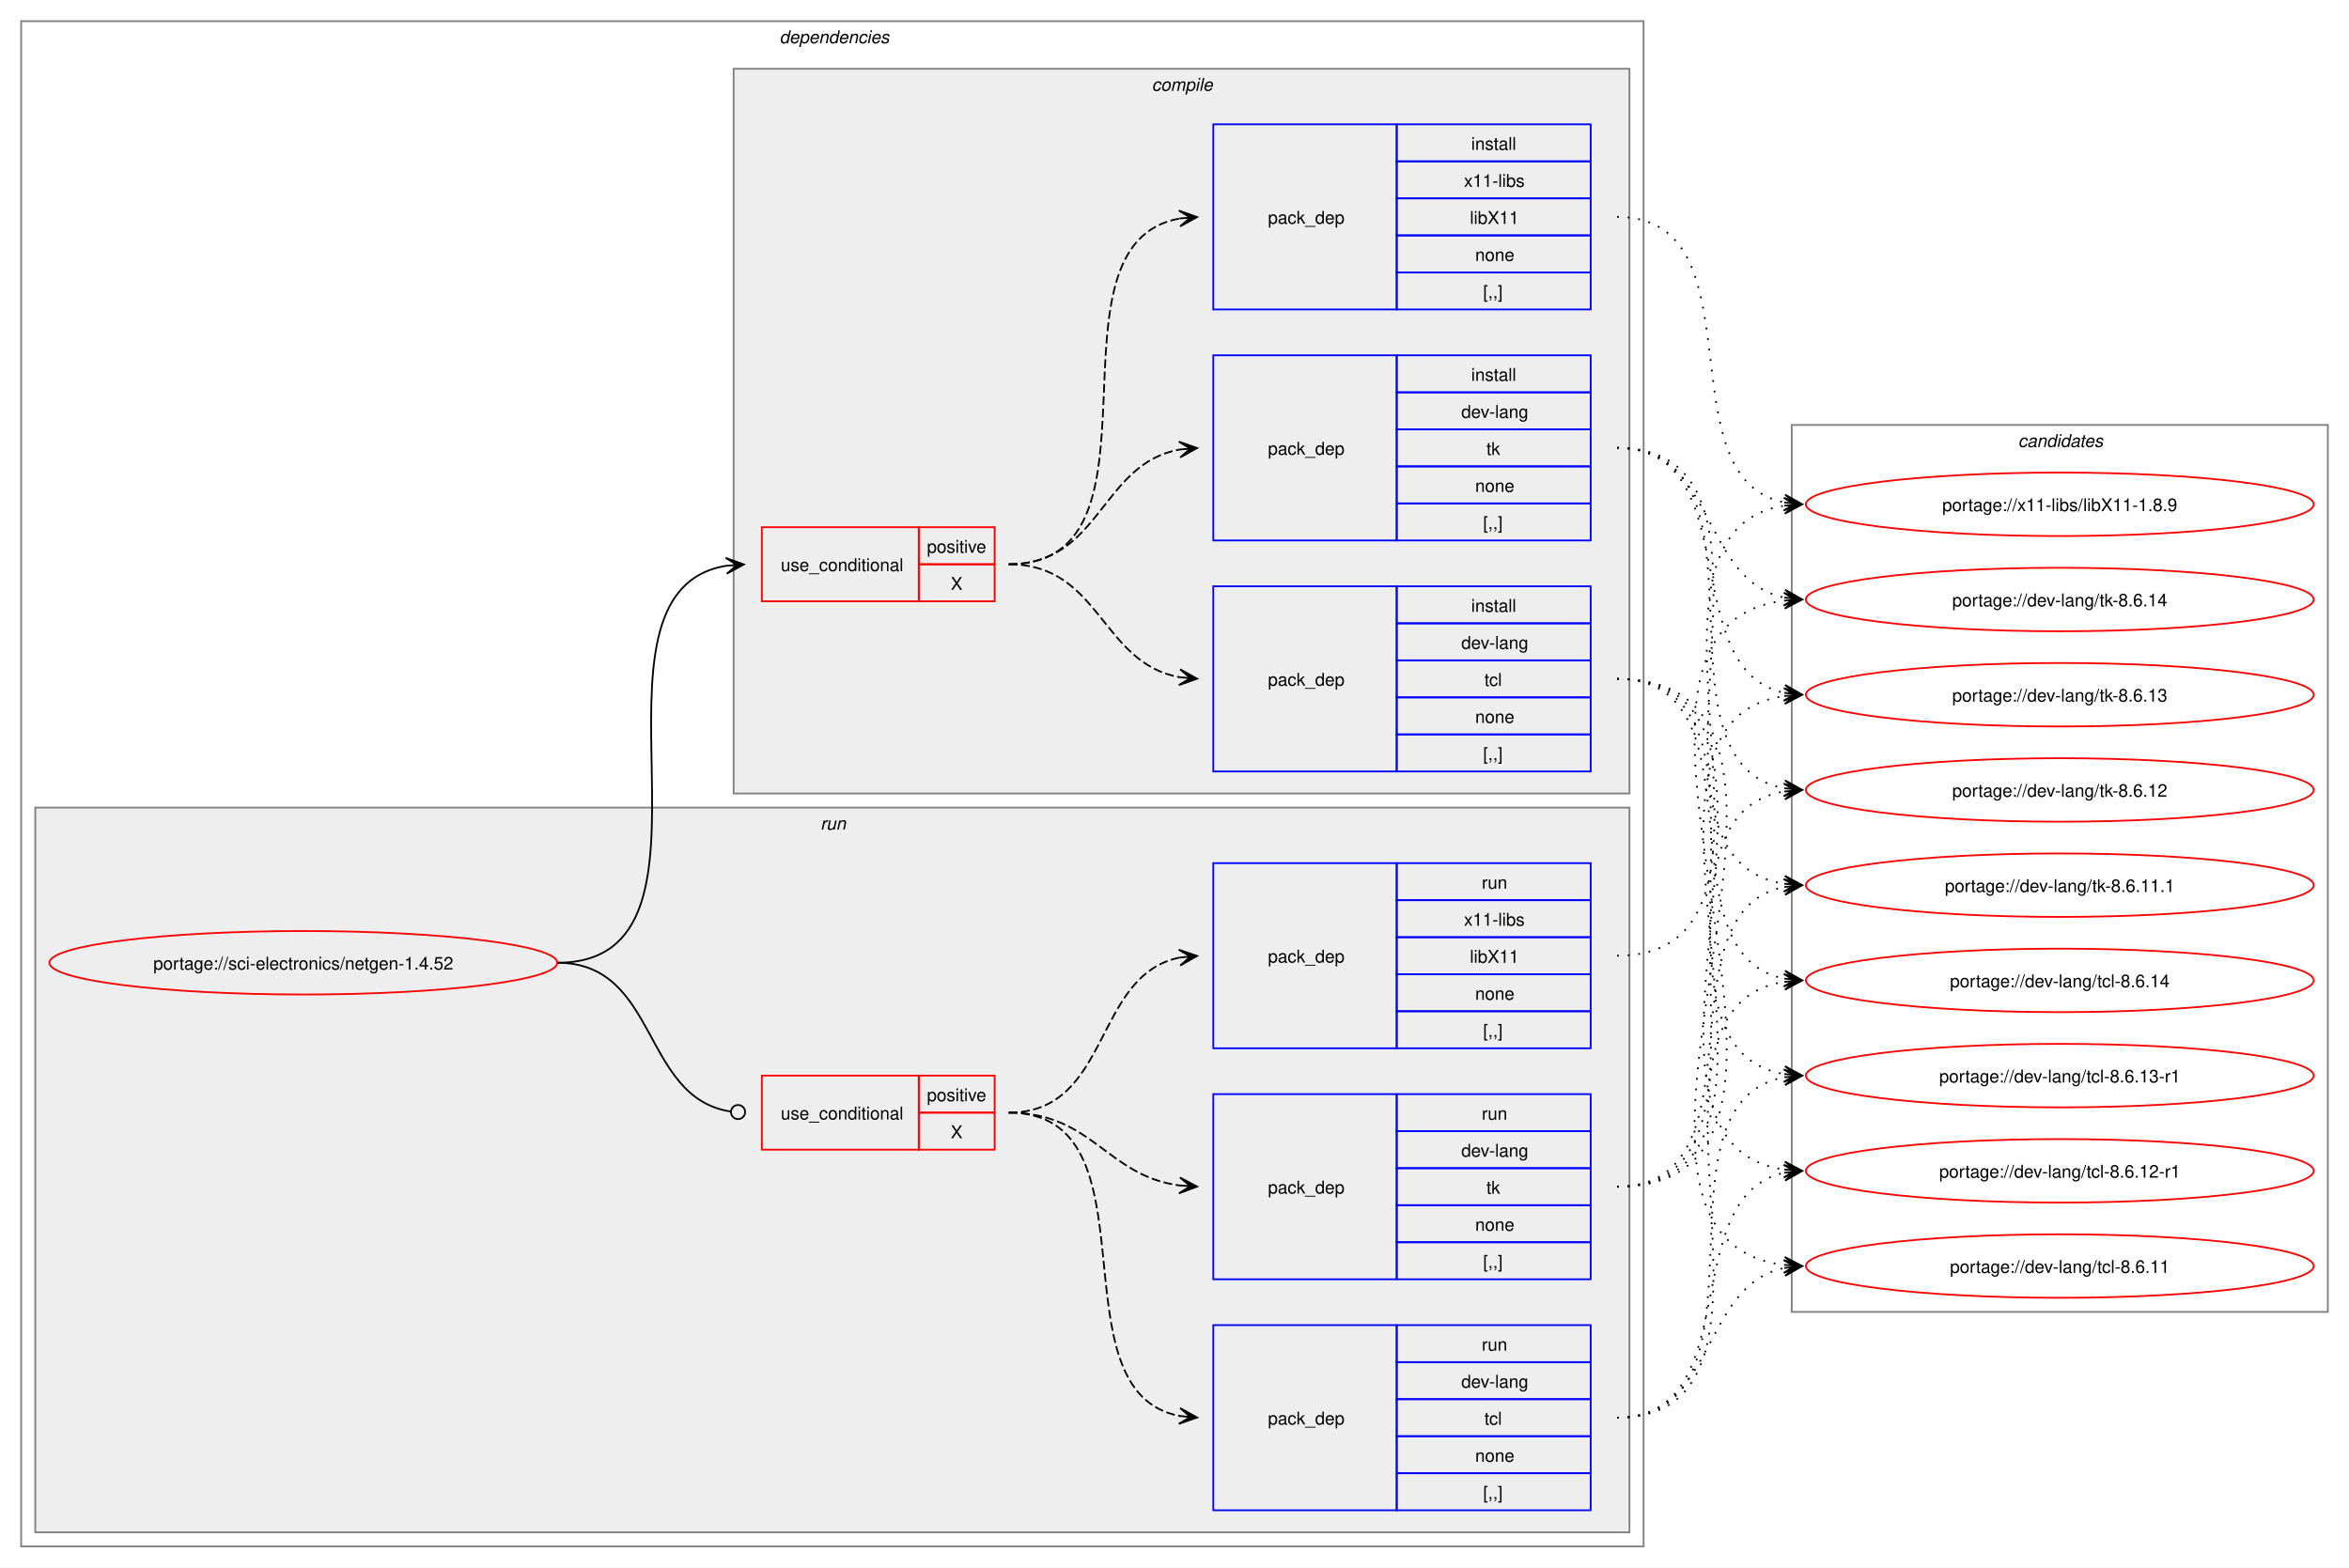
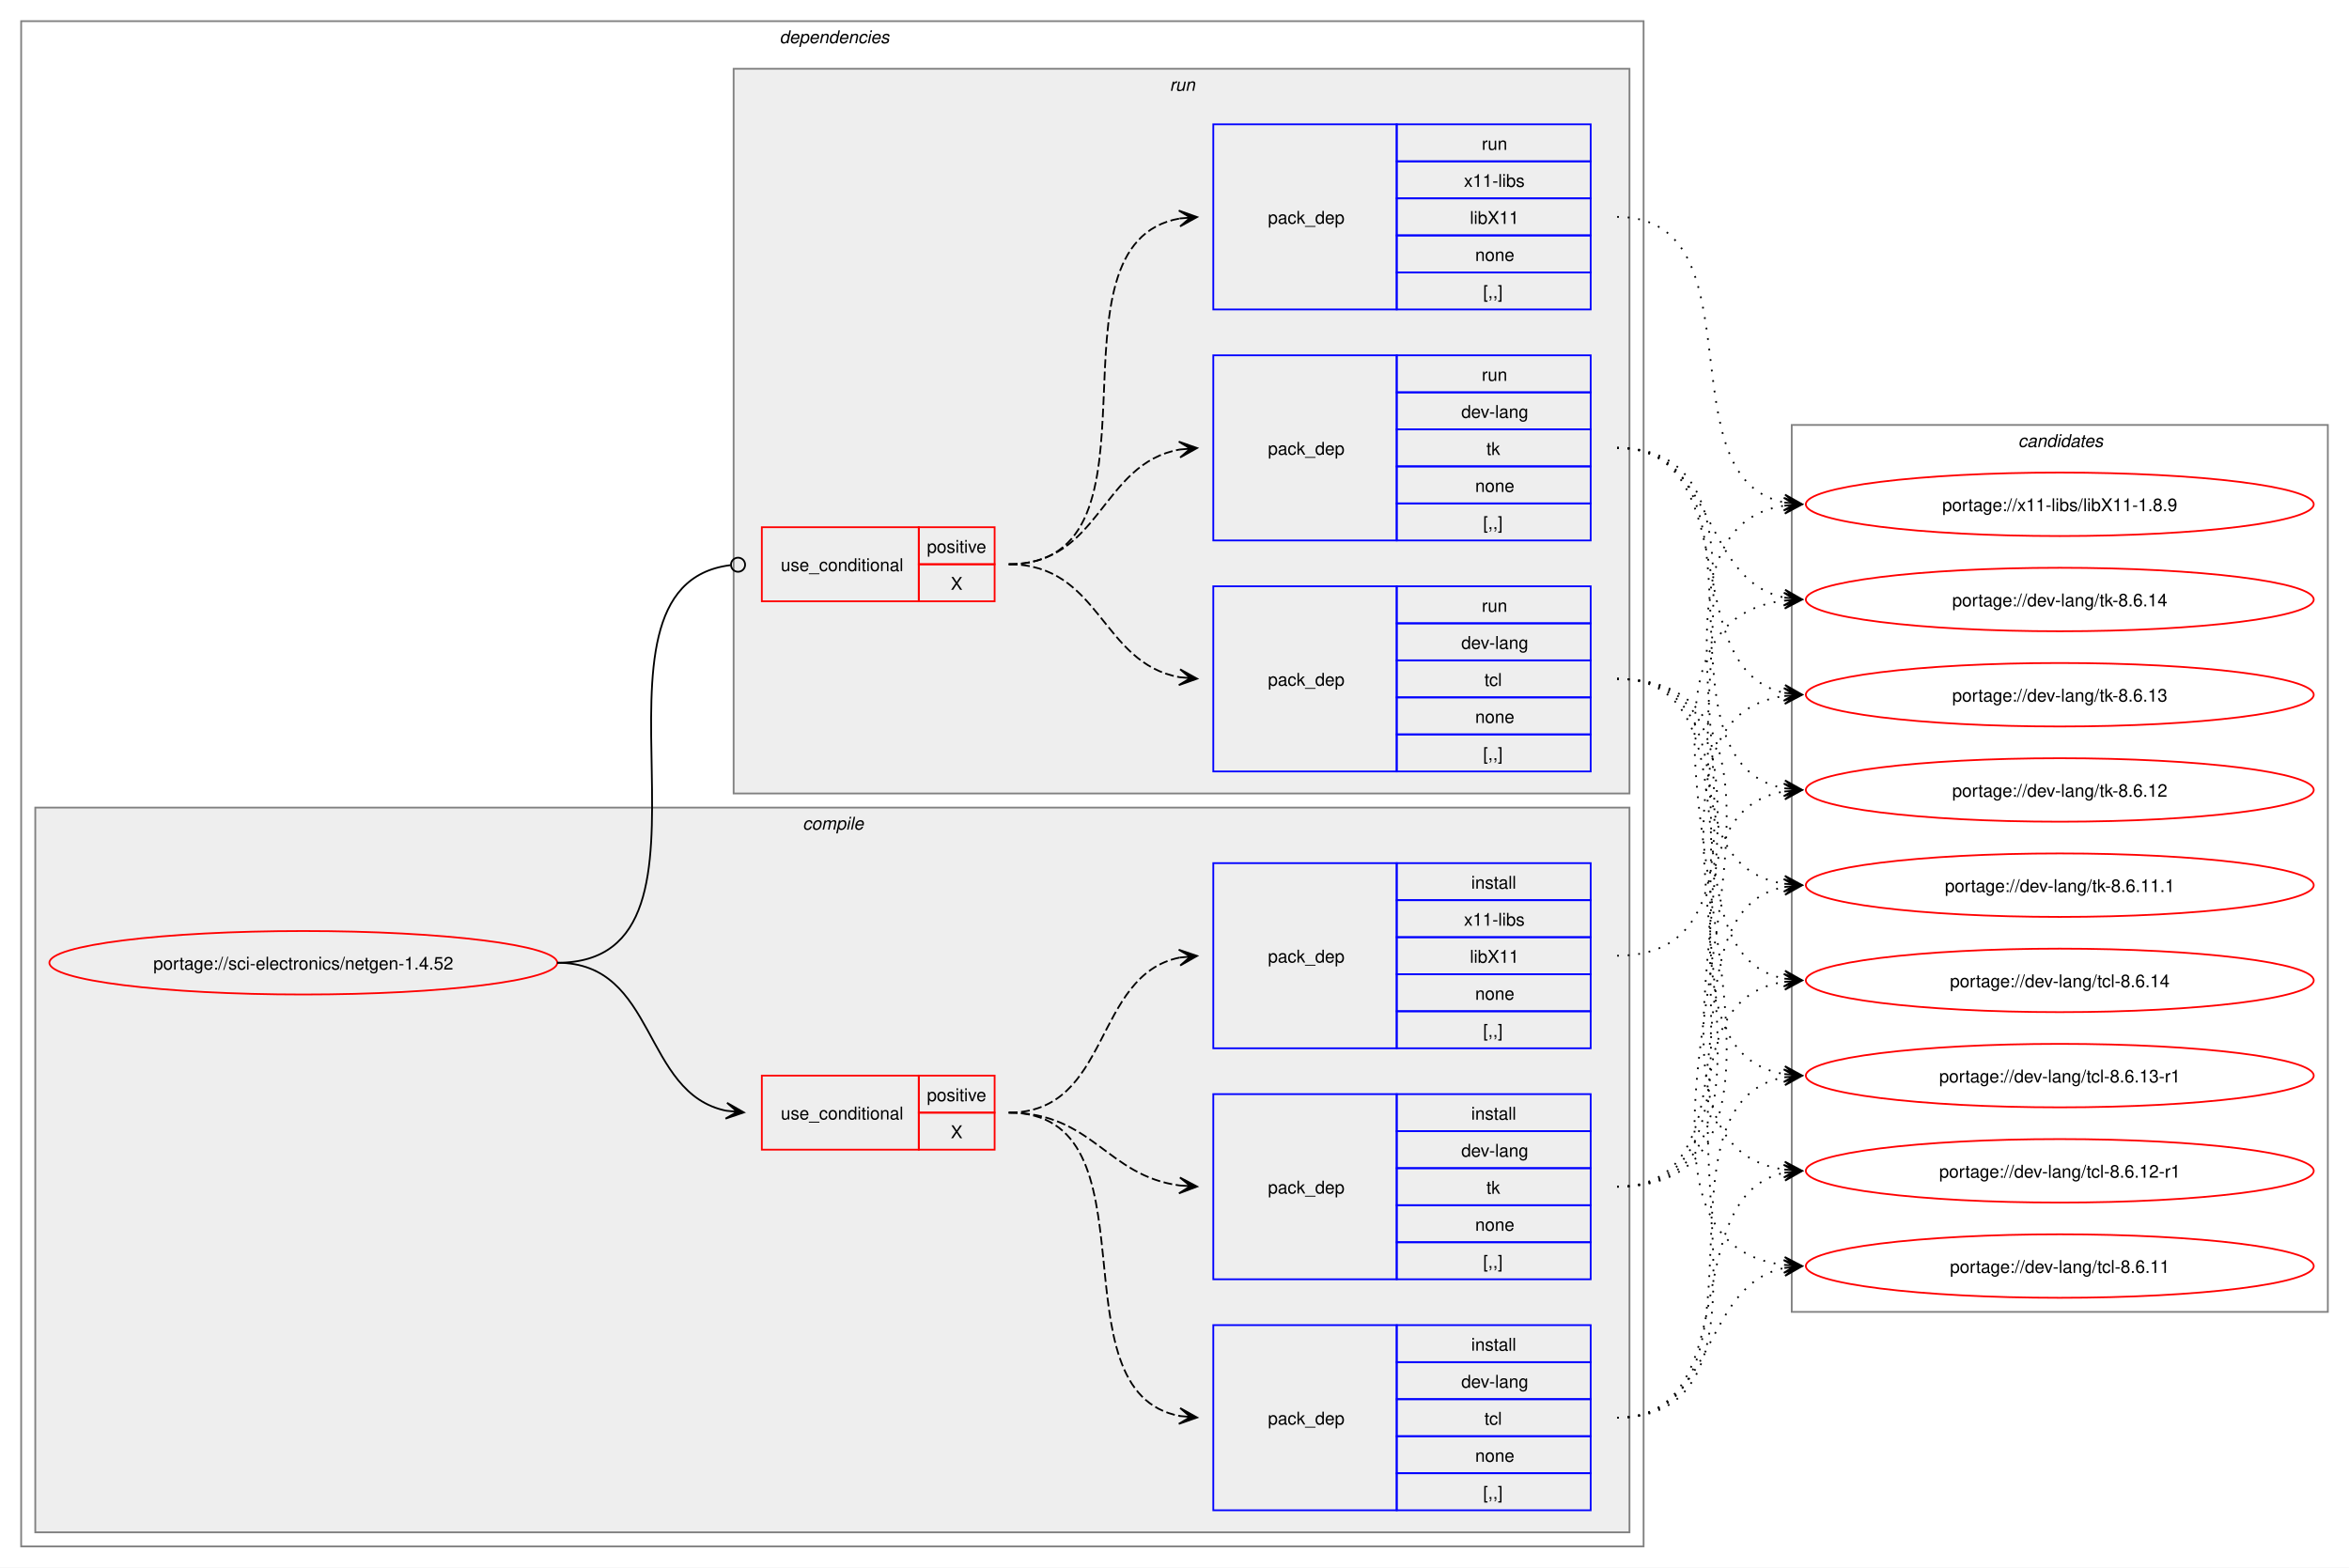
<svg xmlns="http://www.w3.org/2000/svg" xmlns:xlink="http://www.w3.org/1999/xlink" width="1332pt" height="889pt" viewBox="0.00 0.00 1332.00 889.00">
  <g id="graph0" class="graph" transform="scale(1 1) rotate(0) translate(4 885)">
    <polygon fill="white" stroke="none" points="-4,4 -4,-885 1328,-885 1328,4 -4,4" />
    <g id="clust2" class="cluster">
      <polygon fill="none" stroke="gray" points="8,-8 8,-873 928,-873 928,-8 8,-8" />
      <text text-anchor="start" x="438" y="-860.5" font-family="Helvetica,sans-Serif" font-style="italic" font-size="10.00">dependencies</text>
    </g>
+     <g id="clust3" class="cluster">
+       <polygon fill="#eeeeee" stroke="gray" points="16,-16 16,-427 920,-427 920,-16 16,-16" />
+       <text text-anchor="start" x="451.12" y="-414.5" font-family="Helvetica,sans-Serif" font-style="italic" font-size="10.00">compile</text>
+     </g>
    <g id="clust9" class="cluster">
-       <polygon fill="#eeeeee" stroke="gray" points="16,-16 16,-427 920,-427 920,-16 16,-16" />
-       <text text-anchor="start" x="461.25" y="-414.5" font-family="Helvetica,sans-Serif" font-style="italic" font-size="10.00">run</text>
-     </g>
-     <g id="clust3" class="cluster">
      <polygon fill="#eeeeee" stroke="gray" points="412,-435 412,-846 920,-846 920,-435 412,-435" />
-       <text text-anchor="start" x="649.12" y="-833.5" font-family="Helvetica,sans-Serif" font-style="italic" font-size="10.00">compile</text>
+       <text text-anchor="start" x="659.25" y="-833.5" font-family="Helvetica,sans-Serif" font-style="italic" font-size="10.00">run</text>
    </g>
    <g id="clust14" class="cluster">
      <polygon fill="none" stroke="gray" points="1012,-141 1012,-644 1316,-644 1316,-141 1012,-141" />
      <text text-anchor="start" x="1140.38" y="-631.5" font-family="Helvetica,sans-Serif" font-style="italic" font-size="10.00">candidates</text>
    </g>
    <g id="node1" class="node">
      <g id="a_node1">
        <a xlink:href="../sci-electronics/netgen-1.4.52.svg" xlink:title="portage://sci-electronics/netgen-1.4.52">
          <ellipse fill="none" stroke="red" cx="168" cy="-339" rx="144" ry="18" />
          <text text-anchor="middle" x="168" y="-335.12" font-family="Helvetica,sans-Serif" font-size="10.00">portage://sci-electronics/netgen-1.4.52</text>
        </a>
      </g>
    </g>
    <g id="node2" class="node">
+       <polygon fill="none" stroke="red" points="428,-233 428,-275 517,-275 517,-233 428,-233" />
+       <text text-anchor="start" x="438.75" y="-250.12" font-family="Helvetica,sans-Serif" font-size="10.00">use_conditional</text>
+       <polygon fill="none" stroke="red" points="517,-254 517,-275 560,-275 560,-254 517,-254" />
+       <text text-anchor="start" x="521.62" y="-260.5" font-family="Helvetica,sans-Serif" font-size="10.00">positive</text>
+       <polygon fill="none" stroke="red" points="517,-233 517,-254 560,-254 560,-233 517,-233" />
+       <text text-anchor="start" x="535.12" y="-239.5" font-family="Helvetica,sans-Serif" font-size="10.00">X</text>
+     </g>
+     <g id="edge4" class="edge">
+       <path fill="none" stroke="black" d="M312,-339C368.7,-339 359.86,-264.91 407.85,-255.07" />
+       <polygon fill="black" stroke="black" points="417.79,-254.12 408.27,-259.56 414.02,-254.48 407.83,-255.08 407.83,-255.08 407.83,-255.08 414.02,-254.48 407.4,-250.6 417.79,-254.12" />
+     </g>
+     <g id="node6" class="node">
      <polygon fill="none" stroke="red" points="428,-544 428,-586 517,-586 517,-544 428,-544" />
      <text text-anchor="start" x="438.75" y="-561.12" font-family="Helvetica,sans-Serif" font-size="10.00">use_conditional</text>
      <polygon fill="none" stroke="red" points="517,-565 517,-586 560,-586 560,-565 517,-565" />
      <text text-anchor="start" x="521.62" y="-571.5" font-family="Helvetica,sans-Serif" font-size="10.00">positive</text>
      <polygon fill="none" stroke="red" points="517,-544 517,-565 560,-565 560,-544 517,-544" />
      <text text-anchor="start" x="535.12" y="-550.5" font-family="Helvetica,sans-Serif" font-size="10.00">X</text>
    </g>
-     <g id="edge4" class="edge">
-       <path fill="none" stroke="black" d="M312,-339C419.12,-339 315.9,-548.96 407.82,-564.14" />
-       <polygon fill="black" stroke="black" points="417.79,-564.91 407.47,-568.62 414.01,-564.61 407.81,-564.14 407.81,-564.14 407.81,-564.14 414.01,-564.61 408.16,-559.65 417.79,-564.91" />
-     </g>
-     <g id="node6" class="node">
-       <polygon fill="none" stroke="red" points="428,-233 428,-275 517,-275 517,-233 428,-233" />
-       <text text-anchor="start" x="438.75" y="-250.12" font-family="Helvetica,sans-Serif" font-size="10.00">use_conditional</text>
-       <polygon fill="none" stroke="red" points="517,-254 517,-275 560,-275 560,-254 517,-254" />
-       <text text-anchor="start" x="521.62" y="-260.5" font-family="Helvetica,sans-Serif" font-size="10.00">positive</text>
-       <polygon fill="none" stroke="red" points="517,-233 517,-254 560,-254 560,-233 517,-233" />
-       <text text-anchor="start" x="535.12" y="-239.5" font-family="Helvetica,sans-Serif" font-size="10.00">X</text>
-     </g>
    <g id="edge8" class="edge">
-       <path fill="none" stroke="black" d="M312,-339C369.65,-339 359.54,-262.41 410.31,-254.64" />
-       <ellipse fill="none" stroke="black" cx="414.51" cy="-254.33" rx="4" ry="4" />
+       <path fill="none" stroke="black" d="M312,-339C419.99,-339 314.21,-552.38 410.09,-564.47" />
+       <ellipse fill="none" stroke="black" cx="414.51" cy="-564.73" rx="4" ry="4" />
    </g>
    <g id="node3" class="node">
+       <polygon fill="none" stroke="blue" points="684,-28.5 684,-133.5 788,-133.5 788,-28.5 684,-28.5" />
+       <text text-anchor="start" x="715" y="-77.12" font-family="Helvetica,sans-Serif" font-size="10.00">pack_dep</text>
+       <polygon fill="none" stroke="blue" points="788,-112.5 788,-133.5 898,-133.5 898,-112.5 788,-112.5" />
+       <text text-anchor="start" x="830.25" y="-119" font-family="Helvetica,sans-Serif" font-size="10.00">install</text>
+       <polygon fill="none" stroke="blue" points="788,-91.5 788,-112.5 898,-112.5 898,-91.5 788,-91.5" />
+       <text text-anchor="start" x="824.62" y="-98" font-family="Helvetica,sans-Serif" font-size="10.00">dev-lang</text>
+       <polygon fill="none" stroke="blue" points="788,-70.5 788,-91.5 898,-91.5 898,-70.5 788,-70.5" />
+       <text text-anchor="start" x="837.75" y="-77" font-family="Helvetica,sans-Serif" font-size="10.00">tcl</text>
+       <polygon fill="none" stroke="blue" points="788,-49.5 788,-70.5 898,-70.5 898,-49.5 788,-49.5" />
+       <text text-anchor="start" x="832.5" y="-56" font-family="Helvetica,sans-Serif" font-size="10.00">none</text>
+       <polygon fill="none" stroke="blue" points="788,-28.5 788,-49.5 898,-49.5 898,-28.5 788,-28.5" />
+       <text text-anchor="start" x="837" y="-35" font-family="Helvetica,sans-Serif" font-size="10.00">[,,]</text>
+     </g>
+     <g id="edge1" class="edge">
+       <path fill="none" stroke="black" stroke-dasharray="5,2" d="M568,-254C654.75,-254 591.35,-95.55 665.2,-81.93" />
+       <polygon fill="black" stroke="black" points="674.79,-81.1 665.21,-86.45 671.02,-81.43 664.82,-81.96 664.82,-81.96 664.82,-81.96 671.02,-81.43 664.44,-77.48 674.79,-81.1" />
+     </g>
+     <g id="node4" class="node">
+       <polygon fill="none" stroke="blue" points="684,-159.5 684,-264.5 788,-264.5 788,-159.5 684,-159.5" />
+       <text text-anchor="start" x="715" y="-208.12" font-family="Helvetica,sans-Serif" font-size="10.00">pack_dep</text>
+       <polygon fill="none" stroke="blue" points="788,-243.5 788,-264.5 898,-264.5 898,-243.5 788,-243.5" />
+       <text text-anchor="start" x="830.25" y="-250" font-family="Helvetica,sans-Serif" font-size="10.00">install</text>
+       <polygon fill="none" stroke="blue" points="788,-222.5 788,-243.5 898,-243.5 898,-222.5 788,-222.5" />
+       <text text-anchor="start" x="824.62" y="-229" font-family="Helvetica,sans-Serif" font-size="10.00">dev-lang</text>
+       <polygon fill="none" stroke="blue" points="788,-201.5 788,-222.5 898,-222.5 898,-201.5 788,-201.5" />
+       <text text-anchor="start" x="838.88" y="-208" font-family="Helvetica,sans-Serif" font-size="10.00">tk</text>
+       <polygon fill="none" stroke="blue" points="788,-180.5 788,-201.5 898,-201.5 898,-180.5 788,-180.5" />
+       <text text-anchor="start" x="832.5" y="-187" font-family="Helvetica,sans-Serif" font-size="10.00">none</text>
+       <polygon fill="none" stroke="blue" points="788,-159.5 788,-180.5 898,-180.5 898,-159.5 788,-159.5" />
+       <text text-anchor="start" x="837" y="-166" font-family="Helvetica,sans-Serif" font-size="10.00">[,,]</text>
+     </g>
+     <g id="edge2" class="edge">
+       <path fill="none" stroke="black" stroke-dasharray="5,2" d="M568,-254C615.58,-254 623.47,-218.15 665,-212.69" />
+       <polygon fill="black" stroke="black" points="674.78,-212.08 665.09,-217.2 671.01,-212.31 664.8,-212.71 664.8,-212.71 664.8,-212.71 671.01,-212.31 664.52,-208.22 674.78,-212.08" />
+     </g>
+     <g id="node5" class="node">
+       <polygon fill="none" stroke="blue" points="684,-290.5 684,-395.5 788,-395.5 788,-290.5 684,-290.5" />
+       <text text-anchor="start" x="715" y="-339.12" font-family="Helvetica,sans-Serif" font-size="10.00">pack_dep</text>
+       <polygon fill="none" stroke="blue" points="788,-374.5 788,-395.5 898,-395.5 898,-374.5 788,-374.5" />
+       <text text-anchor="start" x="830.25" y="-381" font-family="Helvetica,sans-Serif" font-size="10.00">install</text>
+       <polygon fill="none" stroke="blue" points="788,-353.5 788,-374.5 898,-374.5 898,-353.5 788,-353.5" />
+       <text text-anchor="start" x="826.12" y="-360" font-family="Helvetica,sans-Serif" font-size="10.00">x11-libs</text>
+       <polygon fill="none" stroke="blue" points="788,-332.5 788,-353.5 898,-353.5 898,-332.5 788,-332.5" />
+       <text text-anchor="start" x="829.5" y="-339" font-family="Helvetica,sans-Serif" font-size="10.00">libX11</text>
+       <polygon fill="none" stroke="blue" points="788,-311.5 788,-332.5 898,-332.5 898,-311.5 788,-311.5" />
+       <text text-anchor="start" x="832.5" y="-318" font-family="Helvetica,sans-Serif" font-size="10.00">none</text>
+       <polygon fill="none" stroke="blue" points="788,-290.5 788,-311.5 898,-311.5 898,-290.5 788,-290.5" />
+       <text text-anchor="start" x="837" y="-297" font-family="Helvetica,sans-Serif" font-size="10.00">[,,]</text>
+     </g>
+     <g id="edge3" class="edge">
+       <path fill="none" stroke="black" stroke-dasharray="5,2" d="M568,-254C626.19,-254 615.59,-331.9 664.91,-341.94" />
+       <polygon fill="black" stroke="black" points="674.79,-342.88 664.4,-346.41 671.02,-342.52 664.83,-341.93 664.83,-341.93 664.83,-341.93 671.02,-342.52 665.26,-337.45 674.79,-342.88" />
+     </g>
+     <g id="node10" class="node">
+       <g id="a_node10">
+         <a xlink:href="../dev-lang/tcl-8.6.14.svg" xlink:title="portage://dev-lang/tcl-8.6.14">
+           <ellipse fill="none" stroke="red" cx="1164" cy="-329" rx="144" ry="18" />
+           <text text-anchor="middle" x="1164" y="-325.12" font-family="Helvetica,sans-Serif" font-size="10.00">portage://dev-lang/tcl-8.6.14</text>
+         </a>
+       </g>
+     </g>
+     <g id="edge9" class="edge">
+       <path fill="none" stroke="black" stroke-dasharray="1,5" d="M913,-81C1028.89,-81 907.73,-312.8 1007.88,-328.2" />
+       <polygon fill="black" stroke="black" points="1017.78,-328.91 1007.49,-332.68 1014.01,-328.64 1007.81,-328.19 1007.81,-328.19 1007.81,-328.19 1014.01,-328.64 1008.13,-323.7 1017.78,-328.91" />
+     </g>
+     <g id="node11" class="node">
+       <g id="a_node11">
+         <a xlink:href="../dev-lang/tcl-8.6.13-r1.svg" xlink:title="portage://dev-lang/tcl-8.6.13-r1">
+           <ellipse fill="none" stroke="red" cx="1164" cy="-275" rx="144" ry="18" />
+           <text text-anchor="middle" x="1164" y="-271.12" font-family="Helvetica,sans-Serif" font-size="10.00">portage://dev-lang/tcl-8.6.13-r1</text>
+         </a>
+       </g>
+     </g>
+     <g id="edge10" class="edge">
+       <path fill="none" stroke="black" stroke-dasharray="1,5" d="M913,-81C1007.22,-81 927.85,-259.41 1007.84,-274.05" />
+       <polygon fill="black" stroke="black" points="1017.79,-274.9 1007.44,-278.53 1014.02,-274.57 1007.82,-274.05 1007.82,-274.05 1007.82,-274.05 1014.02,-274.57 1008.2,-269.56 1017.79,-274.9" />
+     </g>
+     <g id="node12" class="node">
+       <g id="a_node12">
+         <a xlink:href="../dev-lang/tcl-8.6.12-r1.svg" xlink:title="portage://dev-lang/tcl-8.6.12-r1">
+           <ellipse fill="none" stroke="red" cx="1164" cy="-221" rx="144" ry="18" />
+           <text text-anchor="middle" x="1164" y="-217.12" font-family="Helvetica,sans-Serif" font-size="10.00">portage://dev-lang/tcl-8.6.12-r1</text>
+         </a>
+       </g>
+     </g>
+     <g id="edge11" class="edge">
+       <path fill="none" stroke="black" stroke-dasharray="1,5" d="M913,-81C987.08,-81 945.71,-207.14 1008.07,-219.95" />
+       <polygon fill="black" stroke="black" points="1017.79,-220.88 1007.4,-224.41 1014.02,-220.52 1007.83,-219.93 1007.83,-219.93 1007.83,-219.93 1014.02,-220.52 1008.26,-215.45 1017.79,-220.88" />
+     </g>
+     <g id="node13" class="node">
+       <g id="a_node13">
+         <a xlink:href="../dev-lang/tcl-8.6.11.svg" xlink:title="portage://dev-lang/tcl-8.6.11">
+           <ellipse fill="none" stroke="red" cx="1164" cy="-167" rx="144" ry="18" />
+           <text text-anchor="middle" x="1164" y="-163.12" font-family="Helvetica,sans-Serif" font-size="10.00">portage://dev-lang/tcl-8.6.11</text>
+         </a>
+       </g>
+     </g>
+     <g id="edge12" class="edge">
+       <path fill="none" stroke="black" stroke-dasharray="1,5" d="M913,-81C969.64,-81 960.03,-155.96 1007.88,-165.91" />
+       <polygon fill="black" stroke="black" points="1017.79,-166.88 1007.4,-170.39 1014.02,-166.51 1007.83,-165.91 1007.83,-165.91 1007.83,-165.91 1014.02,-166.51 1008.27,-161.43 1017.79,-166.88" />
+     </g>
+     <g id="node14" class="node">
+       <g id="a_node14">
+         <a xlink:href="../dev-lang/tk-8.6.14.svg" xlink:title="portage://dev-lang/tk-8.6.14">
+           <ellipse fill="none" stroke="red" cx="1164" cy="-545" rx="144" ry="18" />
+           <text text-anchor="middle" x="1164" y="-541.12" font-family="Helvetica,sans-Serif" font-size="10.00">portage://dev-lang/tk-8.6.14</text>
+         </a>
+       </g>
+     </g>
+     <g id="edge13" class="edge">
+       <path fill="none" stroke="black" stroke-dasharray="1,5" d="M913,-212C1064.37,-212 873.84,-528.3 1007.85,-544.37" />
+       <polygon fill="black" stroke="black" points="1017.78,-544.93 1007.54,-548.86 1014.01,-544.72 1007.8,-544.36 1007.8,-544.36 1007.8,-544.36 1014.01,-544.72 1008.05,-539.87 1017.78,-544.93" />
+     </g>
+     <g id="node15" class="node">
+       <g id="a_node15">
+         <a xlink:href="../dev-lang/tk-8.6.13.svg" xlink:title="portage://dev-lang/tk-8.6.13">
+           <ellipse fill="none" stroke="red" cx="1164" cy="-491" rx="144" ry="18" />
+           <text text-anchor="middle" x="1164" y="-487.12" font-family="Helvetica,sans-Serif" font-size="10.00">portage://dev-lang/tk-8.6.13</text>
+         </a>
+       </g>
+     </g>
+     <g id="edge14" class="edge">
+       <path fill="none" stroke="black" stroke-dasharray="1,5" d="M913,-212C1041.76,-212 895.44,-474.89 1008.08,-490.3" />
+       <polygon fill="black" stroke="black" points="1017.78,-490.92 1007.52,-494.77 1014.01,-490.68 1007.8,-490.28 1007.8,-490.28 1007.8,-490.28 1014.01,-490.68 1008.09,-485.79 1017.78,-490.92" />
+     </g>
+     <g id="node16" class="node">
+       <g id="a_node16">
+         <a xlink:href="../dev-lang/tk-8.6.12.svg" xlink:title="portage://dev-lang/tk-8.6.12">
+           <ellipse fill="none" stroke="red" cx="1164" cy="-437" rx="144" ry="18" />
+           <text text-anchor="middle" x="1164" y="-433.12" font-family="Helvetica,sans-Serif" font-size="10.00">portage://dev-lang/tk-8.6.12</text>
+         </a>
+       </g>
+     </g>
+     <g id="edge15" class="edge">
+       <path fill="none" stroke="black" stroke-dasharray="1,5" d="M913,-212C1019.55,-212 916.48,-421.03 1007.88,-436.14" />
+       <polygon fill="black" stroke="black" points="1017.79,-436.91 1007.47,-440.62 1014.01,-436.61 1007.81,-436.13 1007.81,-436.13 1007.81,-436.13 1014.01,-436.61 1008.16,-431.65 1017.79,-436.91" />
+     </g>
+     <g id="node17" class="node">
+       <g id="a_node17">
+         <a xlink:href="../dev-lang/tk-8.6.11.1.svg" xlink:title="portage://dev-lang/tk-8.6.11.1">
+           <ellipse fill="none" stroke="red" cx="1164" cy="-383" rx="144" ry="18" />
+           <text text-anchor="middle" x="1164" y="-379.12" font-family="Helvetica,sans-Serif" font-size="10.00">portage://dev-lang/tk-8.6.11.1</text>
+         </a>
+       </g>
+     </g>
+     <g id="edge16" class="edge">
+       <path fill="none" stroke="black" stroke-dasharray="1,5" d="M913,-212C998.4,-212 935.8,-367.98 1007.9,-382" />
+       <polygon fill="black" stroke="black" points="1017.79,-382.89 1007.42,-386.47 1014.02,-382.55 1007.83,-381.99 1007.83,-381.99 1007.83,-381.99 1014.02,-382.55 1008.23,-377.51 1017.79,-382.89" />
+     </g>
+     <g id="node18" class="node">
+       <g id="a_node18">
+         <a xlink:href="../x11-libs/libX11-1.8.9.svg" xlink:title="portage://x11-libs/libX11-1.8.9">
+           <ellipse fill="none" stroke="red" cx="1164" cy="-599" rx="144" ry="18" />
+           <text text-anchor="middle" x="1164" y="-595.12" font-family="Helvetica,sans-Serif" font-size="10.00">portage://x11-libs/libX11-1.8.9</text>
+         </a>
+       </g>
+     </g>
+     <g id="edge17" class="edge">
+       <path fill="none" stroke="black" stroke-dasharray="1,5" d="M913,-343C1032.18,-343 904.62,-582.77 1007.9,-598.22" />
+       <polygon fill="black" stroke="black" points="1017.78,-598.91 1007.49,-602.7 1014.01,-598.65 1007.81,-598.21 1007.81,-598.21 1007.81,-598.21 1014.01,-598.65 1008.12,-593.72 1017.78,-598.91" />
+     </g>
+     <g id="node7" class="node">
      <polygon fill="none" stroke="blue" points="684,-447.5 684,-552.5 788,-552.5 788,-447.5 684,-447.5" />
      <text text-anchor="start" x="715" y="-496.12" font-family="Helvetica,sans-Serif" font-size="10.00">pack_dep</text>
      <polygon fill="none" stroke="blue" points="788,-531.5 788,-552.5 898,-552.5 898,-531.5 788,-531.5" />
-       <text text-anchor="start" x="830.25" y="-538" font-family="Helvetica,sans-Serif" font-size="10.00">install</text>
+       <text text-anchor="start" x="836.25" y="-538" font-family="Helvetica,sans-Serif" font-size="10.00">run</text>
      <polygon fill="none" stroke="blue" points="788,-510.5 788,-531.5 898,-531.5 898,-510.5 788,-510.5" />
      <text text-anchor="start" x="824.62" y="-517" font-family="Helvetica,sans-Serif" font-size="10.00">dev-lang</text>
      <polygon fill="none" stroke="blue" points="788,-489.5 788,-510.5 898,-510.5 898,-489.5 788,-489.5" />
      <text text-anchor="start" x="837.75" y="-496" font-family="Helvetica,sans-Serif" font-size="10.00">tcl</text>
      <polygon fill="none" stroke="blue" points="788,-468.5 788,-489.5 898,-489.5 898,-468.5 788,-468.5" />
      <text text-anchor="start" x="832.5" y="-475" font-family="Helvetica,sans-Serif" font-size="10.00">none</text>
      <polygon fill="none" stroke="blue" points="788,-447.5 788,-468.5 898,-468.5 898,-447.5 788,-447.5" />
      <text text-anchor="start" x="837" y="-454" font-family="Helvetica,sans-Serif" font-size="10.00">[,,]</text>
    </g>
-     <g id="edge1" class="edge">
+     <g id="edge5" class="edge">
      <path fill="none" stroke="black" stroke-dasharray="5,2" d="M568,-565C620.08,-565 620.25,-508.82 665.03,-500.92" />
      <polygon fill="black" stroke="black" points="674.79,-500.1 665.2,-505.42 671.02,-500.42 664.82,-500.94 664.82,-500.94 664.82,-500.94 671.02,-500.42 664.45,-496.45 674.79,-500.1" />
    </g>
-     <g id="node4" class="node">
+     <g id="node8" class="node">
      <polygon fill="none" stroke="blue" points="684,-578.5 684,-683.5 788,-683.5 788,-578.5 684,-578.5" />
      <text text-anchor="start" x="715" y="-627.12" font-family="Helvetica,sans-Serif" font-size="10.00">pack_dep</text>
      <polygon fill="none" stroke="blue" points="788,-662.5 788,-683.5 898,-683.5 898,-662.5 788,-662.5" />
-       <text text-anchor="start" x="830.25" y="-669" font-family="Helvetica,sans-Serif" font-size="10.00">install</text>
+       <text text-anchor="start" x="836.25" y="-669" font-family="Helvetica,sans-Serif" font-size="10.00">run</text>
      <polygon fill="none" stroke="blue" points="788,-641.5 788,-662.5 898,-662.5 898,-641.5 788,-641.5" />
      <text text-anchor="start" x="824.62" y="-648" font-family="Helvetica,sans-Serif" font-size="10.00">dev-lang</text>
      <polygon fill="none" stroke="blue" points="788,-620.5 788,-641.5 898,-641.5 898,-620.5 788,-620.5" />
      <text text-anchor="start" x="838.88" y="-627" font-family="Helvetica,sans-Serif" font-size="10.00">tk</text>
      <polygon fill="none" stroke="blue" points="788,-599.5 788,-620.5 898,-620.5 898,-599.5 788,-599.5" />
      <text text-anchor="start" x="832.5" y="-606" font-family="Helvetica,sans-Serif" font-size="10.00">none</text>
      <polygon fill="none" stroke="blue" points="788,-578.5 788,-599.5 898,-599.5 898,-578.5 788,-578.5" />
      <text text-anchor="start" x="837" y="-585" font-family="Helvetica,sans-Serif" font-size="10.00">[,,]</text>
    </g>
-     <g id="edge2" class="edge">
+     <g id="edge6" class="edge">
      <path fill="none" stroke="black" stroke-dasharray="5,2" d="M568,-565C620.3,-565 620.08,-622.05 664.99,-630.07" />
      <polygon fill="black" stroke="black" points="674.79,-630.9 664.44,-634.54 671.02,-630.58 664.82,-630.05 664.82,-630.05 664.82,-630.05 671.02,-630.58 665.2,-625.57 674.79,-630.9" />
    </g>
-     <g id="node5" class="node">
+     <g id="node9" class="node">
      <polygon fill="none" stroke="blue" points="684,-709.5 684,-814.5 788,-814.5 788,-709.5 684,-709.5" />
      <text text-anchor="start" x="715" y="-758.12" font-family="Helvetica,sans-Serif" font-size="10.00">pack_dep</text>
      <polygon fill="none" stroke="blue" points="788,-793.5 788,-814.5 898,-814.5 898,-793.5 788,-793.5" />
-       <text text-anchor="start" x="830.25" y="-800" font-family="Helvetica,sans-Serif" font-size="10.00">install</text>
+       <text text-anchor="start" x="836.25" y="-800" font-family="Helvetica,sans-Serif" font-size="10.00">run</text>
      <polygon fill="none" stroke="blue" points="788,-772.5 788,-793.5 898,-793.5 898,-772.5 788,-772.5" />
      <text text-anchor="start" x="826.12" y="-779" font-family="Helvetica,sans-Serif" font-size="10.00">x11-libs</text>
      <polygon fill="none" stroke="blue" points="788,-751.5 788,-772.5 898,-772.5 898,-751.5 788,-751.5" />
      <text text-anchor="start" x="829.5" y="-758" font-family="Helvetica,sans-Serif" font-size="10.00">libX11</text>
      <polygon fill="none" stroke="blue" points="788,-730.5 788,-751.5 898,-751.5 898,-730.5 788,-730.5" />
      <text text-anchor="start" x="832.5" y="-737" font-family="Helvetica,sans-Serif" font-size="10.00">none</text>
      <polygon fill="none" stroke="blue" points="788,-709.5 788,-730.5 898,-730.5 898,-709.5 788,-709.5" />
      <text text-anchor="start" x="837" y="-716" font-family="Helvetica,sans-Serif" font-size="10.00">[,,]</text>
    </g>
-     <g id="edge3" class="edge">
+     <g id="edge7" class="edge">
      <path fill="none" stroke="black" stroke-dasharray="5,2" d="M568,-565C663.95,-565 583.02,-746.91 665.15,-761.12" />
      <polygon fill="black" stroke="black" points="674.79,-761.9 664.45,-765.58 671.02,-761.6 664.82,-761.09 664.82,-761.09 664.82,-761.09 671.02,-761.6 665.18,-756.61 674.79,-761.9" />
    </g>
-     <g id="node10" class="node">
-       <g id="a_node10">
-         <a xlink:href="../dev-lang/tcl-8.6.14.svg" xlink:title="portage://dev-lang/tcl-8.6.14">
-           <ellipse fill="none" stroke="red" cx="1164" cy="-329" rx="144" ry="18" />
-           <text text-anchor="middle" x="1164" y="-325.12" font-family="Helvetica,sans-Serif" font-size="10.00">portage://dev-lang/tcl-8.6.14</text>
-         </a>
-       </g>
-     </g>
-     <g id="edge9" class="edge">
+     <g id="edge18" class="edge">
      <path fill="none" stroke="black" stroke-dasharray="1,5" d="M913,-500C998.4,-500 935.8,-344.02 1007.9,-330" />
      <polygon fill="black" stroke="black" points="1017.79,-329.11 1008.23,-334.49 1014.02,-329.45 1007.83,-330.01 1007.83,-330.01 1007.83,-330.01 1014.02,-329.45 1007.42,-325.53 1017.79,-329.11" />
    </g>
-     <g id="node11" class="node">
-       <g id="a_node11">
-         <a xlink:href="../dev-lang/tcl-8.6.13-r1.svg" xlink:title="portage://dev-lang/tcl-8.6.13-r1">
-           <ellipse fill="none" stroke="red" cx="1164" cy="-275" rx="144" ry="18" />
-           <text text-anchor="middle" x="1164" y="-271.12" font-family="Helvetica,sans-Serif" font-size="10.00">portage://dev-lang/tcl-8.6.13-r1</text>
-         </a>
-       </g>
-     </g>
-     <g id="edge10" class="edge">
+     <g id="edge19" class="edge">
      <path fill="none" stroke="black" stroke-dasharray="1,5" d="M913,-500C1019.55,-500 916.48,-290.97 1007.88,-275.86" />
      <polygon fill="black" stroke="black" points="1017.79,-275.09 1008.16,-280.35 1014.01,-275.39 1007.81,-275.87 1007.81,-275.87 1007.81,-275.87 1014.01,-275.39 1007.47,-271.38 1017.79,-275.09" />
    </g>
-     <g id="node12" class="node">
-       <g id="a_node12">
-         <a xlink:href="../dev-lang/tcl-8.6.12-r1.svg" xlink:title="portage://dev-lang/tcl-8.6.12-r1">
-           <ellipse fill="none" stroke="red" cx="1164" cy="-221" rx="144" ry="18" />
-           <text text-anchor="middle" x="1164" y="-217.12" font-family="Helvetica,sans-Serif" font-size="10.00">portage://dev-lang/tcl-8.6.12-r1</text>
-         </a>
-       </g>
-     </g>
-     <g id="edge11" class="edge">
+     <g id="edge20" class="edge">
      <path fill="none" stroke="black" stroke-dasharray="1,5" d="M913,-500C1041.76,-500 895.44,-237.11 1008.08,-221.7" />
      <polygon fill="black" stroke="black" points="1017.78,-221.08 1008.09,-226.21 1014.01,-221.32 1007.8,-221.72 1007.8,-221.72 1007.8,-221.72 1014.01,-221.32 1007.52,-217.23 1017.78,-221.08" />
    </g>
-     <g id="node13" class="node">
-       <g id="a_node13">
-         <a xlink:href="../dev-lang/tcl-8.6.11.svg" xlink:title="portage://dev-lang/tcl-8.6.11">
-           <ellipse fill="none" stroke="red" cx="1164" cy="-167" rx="144" ry="18" />
-           <text text-anchor="middle" x="1164" y="-163.12" font-family="Helvetica,sans-Serif" font-size="10.00">portage://dev-lang/tcl-8.6.11</text>
-         </a>
-       </g>
-     </g>
-     <g id="edge12" class="edge">
+     <g id="edge21" class="edge">
      <path fill="none" stroke="black" stroke-dasharray="1,5" d="M913,-500C1064.37,-500 873.84,-183.7 1007.85,-167.63" />
      <polygon fill="black" stroke="black" points="1017.78,-167.07 1008.05,-172.13 1014.01,-167.28 1007.8,-167.64 1007.8,-167.64 1007.8,-167.64 1014.01,-167.28 1007.54,-163.14 1017.78,-167.07" />
    </g>
-     <g id="node14" class="node">
-       <g id="a_node14">
-         <a xlink:href="../dev-lang/tk-8.6.14.svg" xlink:title="portage://dev-lang/tk-8.6.14">
-           <ellipse fill="none" stroke="red" cx="1164" cy="-545" rx="144" ry="18" />
-           <text text-anchor="middle" x="1164" y="-541.12" font-family="Helvetica,sans-Serif" font-size="10.00">portage://dev-lang/tk-8.6.14</text>
-         </a>
-       </g>
-     </g>
-     <g id="edge13" class="edge">
+     <g id="edge22" class="edge">
      <path fill="none" stroke="black" stroke-dasharray="1,5" d="M913,-631C969.64,-631 960.03,-556.04 1007.88,-546.09" />
      <polygon fill="black" stroke="black" points="1017.79,-545.12 1008.27,-550.57 1014.02,-545.49 1007.83,-546.09 1007.83,-546.09 1007.83,-546.09 1014.02,-545.49 1007.4,-541.61 1017.79,-545.12" />
    </g>
-     <g id="node15" class="node">
-       <g id="a_node15">
-         <a xlink:href="../dev-lang/tk-8.6.13.svg" xlink:title="portage://dev-lang/tk-8.6.13">
-           <ellipse fill="none" stroke="red" cx="1164" cy="-491" rx="144" ry="18" />
-           <text text-anchor="middle" x="1164" y="-487.12" font-family="Helvetica,sans-Serif" font-size="10.00">portage://dev-lang/tk-8.6.13</text>
-         </a>
-       </g>
-     </g>
-     <g id="edge14" class="edge">
+     <g id="edge23" class="edge">
      <path fill="none" stroke="black" stroke-dasharray="1,5" d="M913,-631C987.08,-631 945.71,-504.86 1008.07,-492.05" />
      <polygon fill="black" stroke="black" points="1017.79,-491.12 1008.26,-496.55 1014.02,-491.48 1007.83,-492.07 1007.83,-492.07 1007.83,-492.07 1014.02,-491.48 1007.4,-487.59 1017.79,-491.12" />
    </g>
-     <g id="node16" class="node">
-       <g id="a_node16">
-         <a xlink:href="../dev-lang/tk-8.6.12.svg" xlink:title="portage://dev-lang/tk-8.6.12">
-           <ellipse fill="none" stroke="red" cx="1164" cy="-437" rx="144" ry="18" />
-           <text text-anchor="middle" x="1164" y="-433.12" font-family="Helvetica,sans-Serif" font-size="10.00">portage://dev-lang/tk-8.6.12</text>
-         </a>
-       </g>
-     </g>
-     <g id="edge15" class="edge">
+     <g id="edge24" class="edge">
      <path fill="none" stroke="black" stroke-dasharray="1,5" d="M913,-631C1007.22,-631 927.85,-452.59 1007.84,-437.95" />
      <polygon fill="black" stroke="black" points="1017.79,-437.1 1008.2,-442.44 1014.02,-437.43 1007.82,-437.95 1007.82,-437.95 1007.82,-437.95 1014.02,-437.43 1007.44,-433.47 1017.79,-437.1" />
    </g>
-     <g id="node17" class="node">
-       <g id="a_node17">
-         <a xlink:href="../dev-lang/tk-8.6.11.1.svg" xlink:title="portage://dev-lang/tk-8.6.11.1">
-           <ellipse fill="none" stroke="red" cx="1164" cy="-383" rx="144" ry="18" />
-           <text text-anchor="middle" x="1164" y="-379.12" font-family="Helvetica,sans-Serif" font-size="10.00">portage://dev-lang/tk-8.6.11.1</text>
-         </a>
-       </g>
-     </g>
-     <g id="edge16" class="edge">
+     <g id="edge25" class="edge">
      <path fill="none" stroke="black" stroke-dasharray="1,5" d="M913,-631C1028.89,-631 907.73,-399.2 1007.88,-383.8" />
      <polygon fill="black" stroke="black" points="1017.78,-383.09 1008.13,-388.3 1014.01,-383.36 1007.81,-383.81 1007.81,-383.81 1007.81,-383.81 1014.01,-383.36 1007.49,-379.32 1017.78,-383.09" />
    </g>
-     <g id="node18" class="node">
-       <g id="a_node18">
-         <a xlink:href="../x11-libs/libX11-1.8.9.svg" xlink:title="portage://x11-libs/libX11-1.8.9">
-           <ellipse fill="none" stroke="red" cx="1164" cy="-599" rx="144" ry="18" />
-           <text text-anchor="middle" x="1164" y="-595.12" font-family="Helvetica,sans-Serif" font-size="10.00">portage://x11-libs/libX11-1.8.9</text>
-         </a>
-       </g>
-     </g>
-     <g id="edge17" class="edge">
+     <g id="edge26" class="edge">
      <path fill="none" stroke="black" stroke-dasharray="1,5" d="M913,-762C995.53,-762 938.28,-613.32 1008.25,-599.96" />
      <polygon fill="black" stroke="black" points="1017.79,-599.11 1008.23,-604.48 1014.02,-599.44 1007.83,-600 1007.83,-600 1007.83,-600 1014.02,-599.44 1007.43,-595.51 1017.79,-599.11" />
    </g>
-     <g id="node7" class="node">
-       <polygon fill="none" stroke="blue" points="684,-28.5 684,-133.5 788,-133.5 788,-28.5 684,-28.5" />
-       <text text-anchor="start" x="715" y="-77.12" font-family="Helvetica,sans-Serif" font-size="10.00">pack_dep</text>
-       <polygon fill="none" stroke="blue" points="788,-112.5 788,-133.5 898,-133.5 898,-112.5 788,-112.5" />
-       <text text-anchor="start" x="836.25" y="-119" font-family="Helvetica,sans-Serif" font-size="10.00">run</text>
-       <polygon fill="none" stroke="blue" points="788,-91.5 788,-112.5 898,-112.5 898,-91.5 788,-91.5" />
-       <text text-anchor="start" x="824.62" y="-98" font-family="Helvetica,sans-Serif" font-size="10.00">dev-lang</text>
-       <polygon fill="none" stroke="blue" points="788,-70.5 788,-91.5 898,-91.5 898,-70.5 788,-70.5" />
-       <text text-anchor="start" x="837.75" y="-77" font-family="Helvetica,sans-Serif" font-size="10.00">tcl</text>
-       <polygon fill="none" stroke="blue" points="788,-49.5 788,-70.5 898,-70.5 898,-49.5 788,-49.5" />
-       <text text-anchor="start" x="832.5" y="-56" font-family="Helvetica,sans-Serif" font-size="10.00">none</text>
-       <polygon fill="none" stroke="blue" points="788,-28.5 788,-49.5 898,-49.5 898,-28.5 788,-28.5" />
-       <text text-anchor="start" x="837" y="-35" font-family="Helvetica,sans-Serif" font-size="10.00">[,,]</text>
-     </g>
-     <g id="edge5" class="edge">
-       <path fill="none" stroke="black" stroke-dasharray="5,2" d="M568,-254C654.75,-254 591.35,-95.55 665.2,-81.93" />
-       <polygon fill="black" stroke="black" points="674.79,-81.1 665.21,-86.45 671.02,-81.43 664.82,-81.96 664.82,-81.96 664.82,-81.96 671.02,-81.43 664.44,-77.48 674.79,-81.1" />
-     </g>
-     <g id="node8" class="node">
-       <polygon fill="none" stroke="blue" points="684,-159.5 684,-264.5 788,-264.5 788,-159.5 684,-159.5" />
-       <text text-anchor="start" x="715" y="-208.12" font-family="Helvetica,sans-Serif" font-size="10.00">pack_dep</text>
-       <polygon fill="none" stroke="blue" points="788,-243.5 788,-264.5 898,-264.5 898,-243.5 788,-243.5" />
-       <text text-anchor="start" x="836.25" y="-250" font-family="Helvetica,sans-Serif" font-size="10.00">run</text>
-       <polygon fill="none" stroke="blue" points="788,-222.5 788,-243.5 898,-243.5 898,-222.5 788,-222.5" />
-       <text text-anchor="start" x="824.62" y="-229" font-family="Helvetica,sans-Serif" font-size="10.00">dev-lang</text>
-       <polygon fill="none" stroke="blue" points="788,-201.5 788,-222.5 898,-222.5 898,-201.5 788,-201.5" />
-       <text text-anchor="start" x="838.88" y="-208" font-family="Helvetica,sans-Serif" font-size="10.00">tk</text>
-       <polygon fill="none" stroke="blue" points="788,-180.5 788,-201.5 898,-201.5 898,-180.5 788,-180.5" />
-       <text text-anchor="start" x="832.5" y="-187" font-family="Helvetica,sans-Serif" font-size="10.00">none</text>
-       <polygon fill="none" stroke="blue" points="788,-159.5 788,-180.5 898,-180.5 898,-159.5 788,-159.5" />
-       <text text-anchor="start" x="837" y="-166" font-family="Helvetica,sans-Serif" font-size="10.00">[,,]</text>
-     </g>
-     <g id="edge6" class="edge">
-       <path fill="none" stroke="black" stroke-dasharray="5,2" d="M568,-254C615.58,-254 623.47,-218.15 665,-212.69" />
-       <polygon fill="black" stroke="black" points="674.78,-212.08 665.09,-217.2 671.01,-212.31 664.8,-212.71 664.8,-212.71 664.8,-212.71 671.01,-212.31 664.52,-208.22 674.78,-212.08" />
-     </g>
-     <g id="node9" class="node">
-       <polygon fill="none" stroke="blue" points="684,-290.5 684,-395.5 788,-395.5 788,-290.5 684,-290.5" />
-       <text text-anchor="start" x="715" y="-339.12" font-family="Helvetica,sans-Serif" font-size="10.00">pack_dep</text>
-       <polygon fill="none" stroke="blue" points="788,-374.5 788,-395.5 898,-395.5 898,-374.5 788,-374.5" />
-       <text text-anchor="start" x="836.25" y="-381" font-family="Helvetica,sans-Serif" font-size="10.00">run</text>
-       <polygon fill="none" stroke="blue" points="788,-353.5 788,-374.5 898,-374.5 898,-353.5 788,-353.5" />
-       <text text-anchor="start" x="826.12" y="-360" font-family="Helvetica,sans-Serif" font-size="10.00">x11-libs</text>
-       <polygon fill="none" stroke="blue" points="788,-332.5 788,-353.5 898,-353.5 898,-332.5 788,-332.5" />
-       <text text-anchor="start" x="829.5" y="-339" font-family="Helvetica,sans-Serif" font-size="10.00">libX11</text>
-       <polygon fill="none" stroke="blue" points="788,-311.5 788,-332.5 898,-332.5 898,-311.5 788,-311.5" />
-       <text text-anchor="start" x="832.5" y="-318" font-family="Helvetica,sans-Serif" font-size="10.00">none</text>
-       <polygon fill="none" stroke="blue" points="788,-290.5 788,-311.5 898,-311.5 898,-290.5 788,-290.5" />
-       <text text-anchor="start" x="837" y="-297" font-family="Helvetica,sans-Serif" font-size="10.00">[,,]</text>
-     </g>
-     <g id="edge7" class="edge">
-       <path fill="none" stroke="black" stroke-dasharray="5,2" d="M568,-254C626.19,-254 615.59,-331.9 664.91,-341.94" />
-       <polygon fill="black" stroke="black" points="674.79,-342.88 664.4,-346.41 671.02,-342.52 664.83,-341.93 664.83,-341.93 664.83,-341.93 671.02,-342.52 665.26,-337.45 674.79,-342.88" />
-     </g>
-     <g id="edge18" class="edge">
-       <path fill="none" stroke="black" stroke-dasharray="1,5" d="M913,-81C1028.89,-81 907.73,-312.8 1007.88,-328.2" />
-       <polygon fill="black" stroke="black" points="1017.78,-328.91 1007.49,-332.68 1014.01,-328.64 1007.81,-328.19 1007.81,-328.19 1007.81,-328.19 1014.01,-328.64 1008.13,-323.7 1017.78,-328.91" />
-     </g>
-     <g id="edge19" class="edge">
-       <path fill="none" stroke="black" stroke-dasharray="1,5" d="M913,-81C1007.22,-81 927.85,-259.41 1007.84,-274.05" />
-       <polygon fill="black" stroke="black" points="1017.79,-274.9 1007.44,-278.53 1014.02,-274.57 1007.82,-274.05 1007.82,-274.05 1007.82,-274.05 1014.02,-274.57 1008.2,-269.56 1017.79,-274.9" />
-     </g>
-     <g id="edge20" class="edge">
-       <path fill="none" stroke="black" stroke-dasharray="1,5" d="M913,-81C987.08,-81 945.71,-207.14 1008.07,-219.95" />
-       <polygon fill="black" stroke="black" points="1017.79,-220.88 1007.4,-224.41 1014.02,-220.52 1007.83,-219.93 1007.83,-219.93 1007.83,-219.93 1014.02,-220.52 1008.26,-215.45 1017.79,-220.88" />
-     </g>
-     <g id="edge21" class="edge">
-       <path fill="none" stroke="black" stroke-dasharray="1,5" d="M913,-81C969.64,-81 960.03,-155.96 1007.88,-165.91" />
-       <polygon fill="black" stroke="black" points="1017.79,-166.88 1007.4,-170.39 1014.02,-166.51 1007.83,-165.91 1007.83,-165.91 1007.83,-165.91 1014.02,-166.51 1008.27,-161.43 1017.79,-166.88" />
-     </g>
-     <g id="edge22" class="edge">
-       <path fill="none" stroke="black" stroke-dasharray="1,5" d="M913,-212C1064.37,-212 873.84,-528.3 1007.85,-544.37" />
-       <polygon fill="black" stroke="black" points="1017.78,-544.93 1007.54,-548.86 1014.01,-544.72 1007.8,-544.36 1007.8,-544.36 1007.8,-544.36 1014.01,-544.72 1008.05,-539.87 1017.78,-544.93" />
-     </g>
-     <g id="edge23" class="edge">
-       <path fill="none" stroke="black" stroke-dasharray="1,5" d="M913,-212C1041.76,-212 895.44,-474.89 1008.08,-490.3" />
-       <polygon fill="black" stroke="black" points="1017.78,-490.92 1007.52,-494.77 1014.01,-490.68 1007.8,-490.28 1007.8,-490.28 1007.8,-490.28 1014.01,-490.68 1008.09,-485.79 1017.78,-490.92" />
-     </g>
-     <g id="edge24" class="edge">
-       <path fill="none" stroke="black" stroke-dasharray="1,5" d="M913,-212C1019.55,-212 916.48,-421.03 1007.88,-436.14" />
-       <polygon fill="black" stroke="black" points="1017.79,-436.91 1007.47,-440.62 1014.01,-436.61 1007.81,-436.13 1007.81,-436.13 1007.81,-436.13 1014.01,-436.61 1008.16,-431.65 1017.79,-436.91" />
-     </g>
-     <g id="edge25" class="edge">
-       <path fill="none" stroke="black" stroke-dasharray="1,5" d="M913,-212C998.4,-212 935.8,-367.98 1007.9,-382" />
-       <polygon fill="black" stroke="black" points="1017.79,-382.89 1007.42,-386.47 1014.02,-382.55 1007.83,-381.99 1007.83,-381.99 1007.83,-381.99 1014.02,-382.55 1008.23,-377.51 1017.79,-382.89" />
-     </g>
-     <g id="edge26" class="edge">
-       <path fill="none" stroke="black" stroke-dasharray="1,5" d="M913,-343C1032.18,-343 904.62,-582.77 1007.9,-598.22" />
-       <polygon fill="black" stroke="black" points="1017.78,-598.91 1007.49,-602.7 1014.01,-598.65 1007.81,-598.21 1007.81,-598.21 1007.81,-598.21 1014.01,-598.65 1008.12,-593.72 1017.78,-598.91" />
-     </g>
  </g>
</svg>
